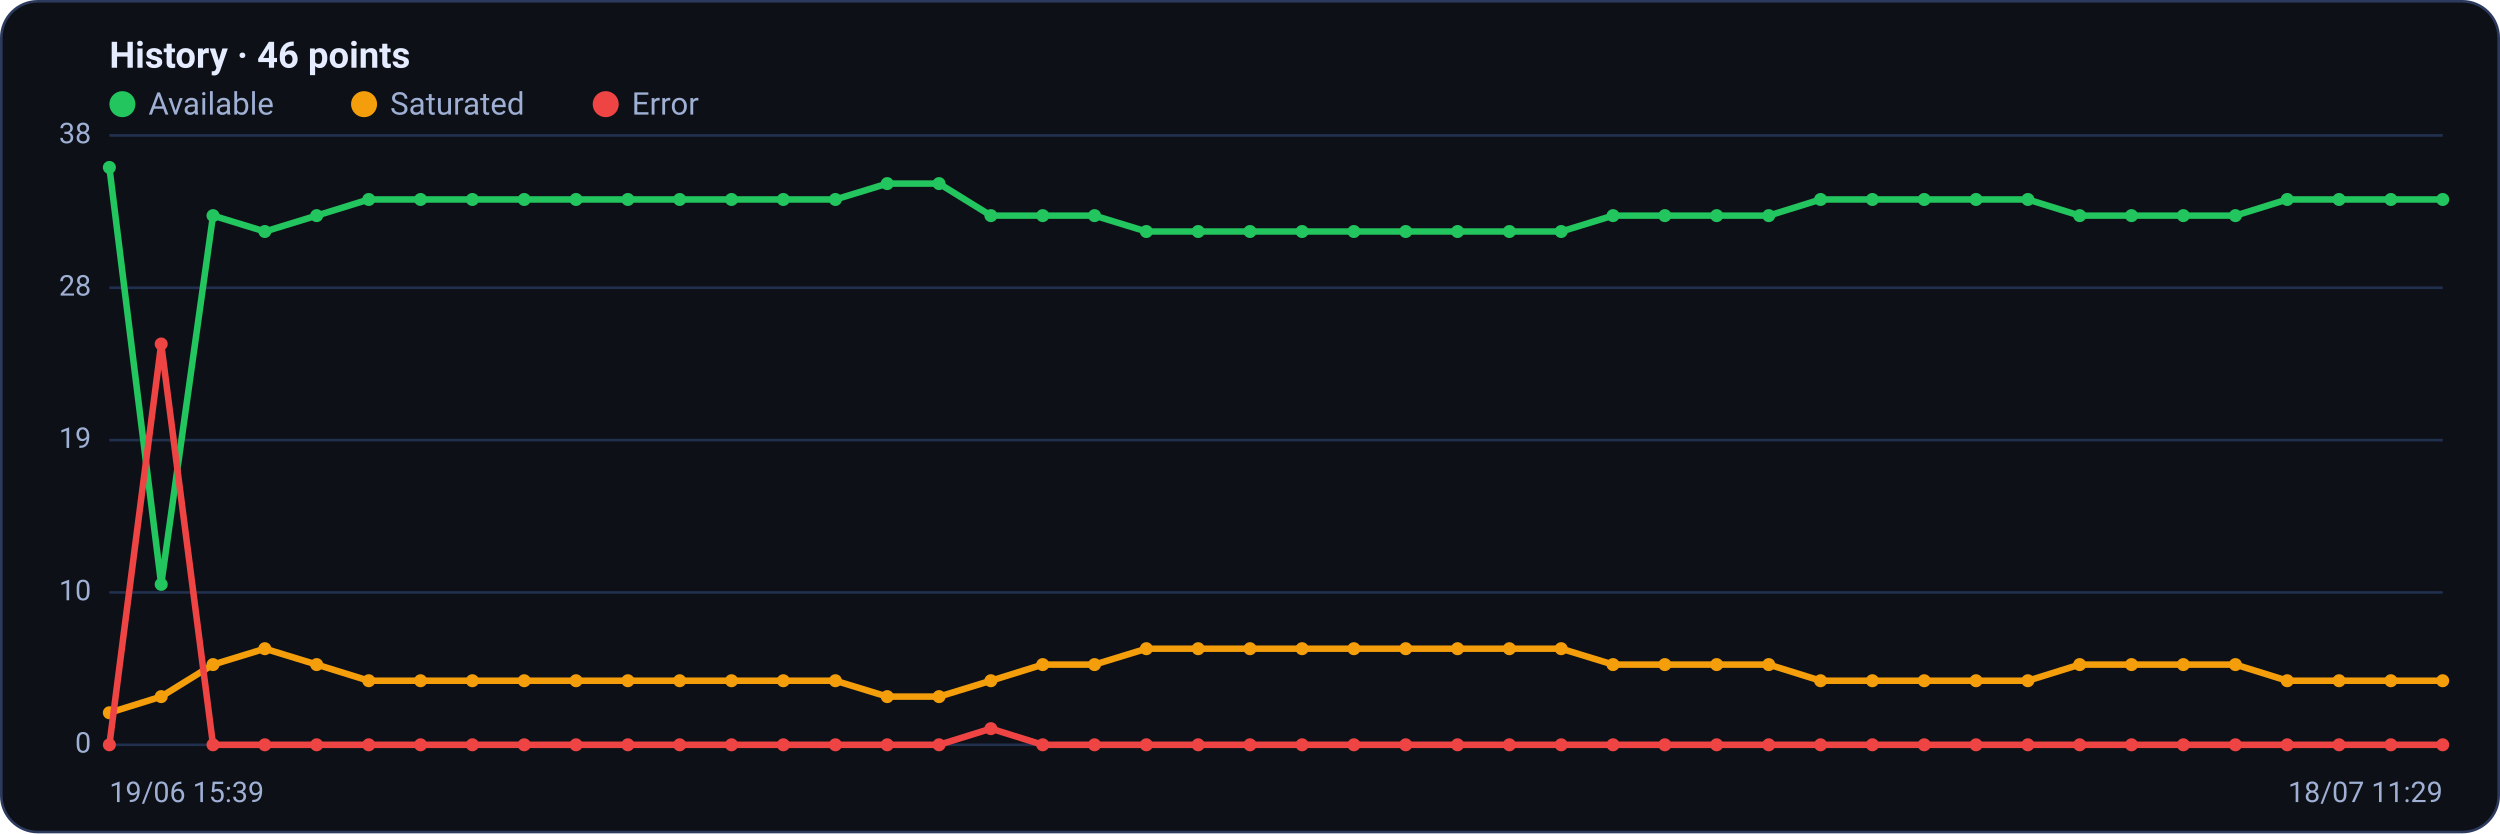
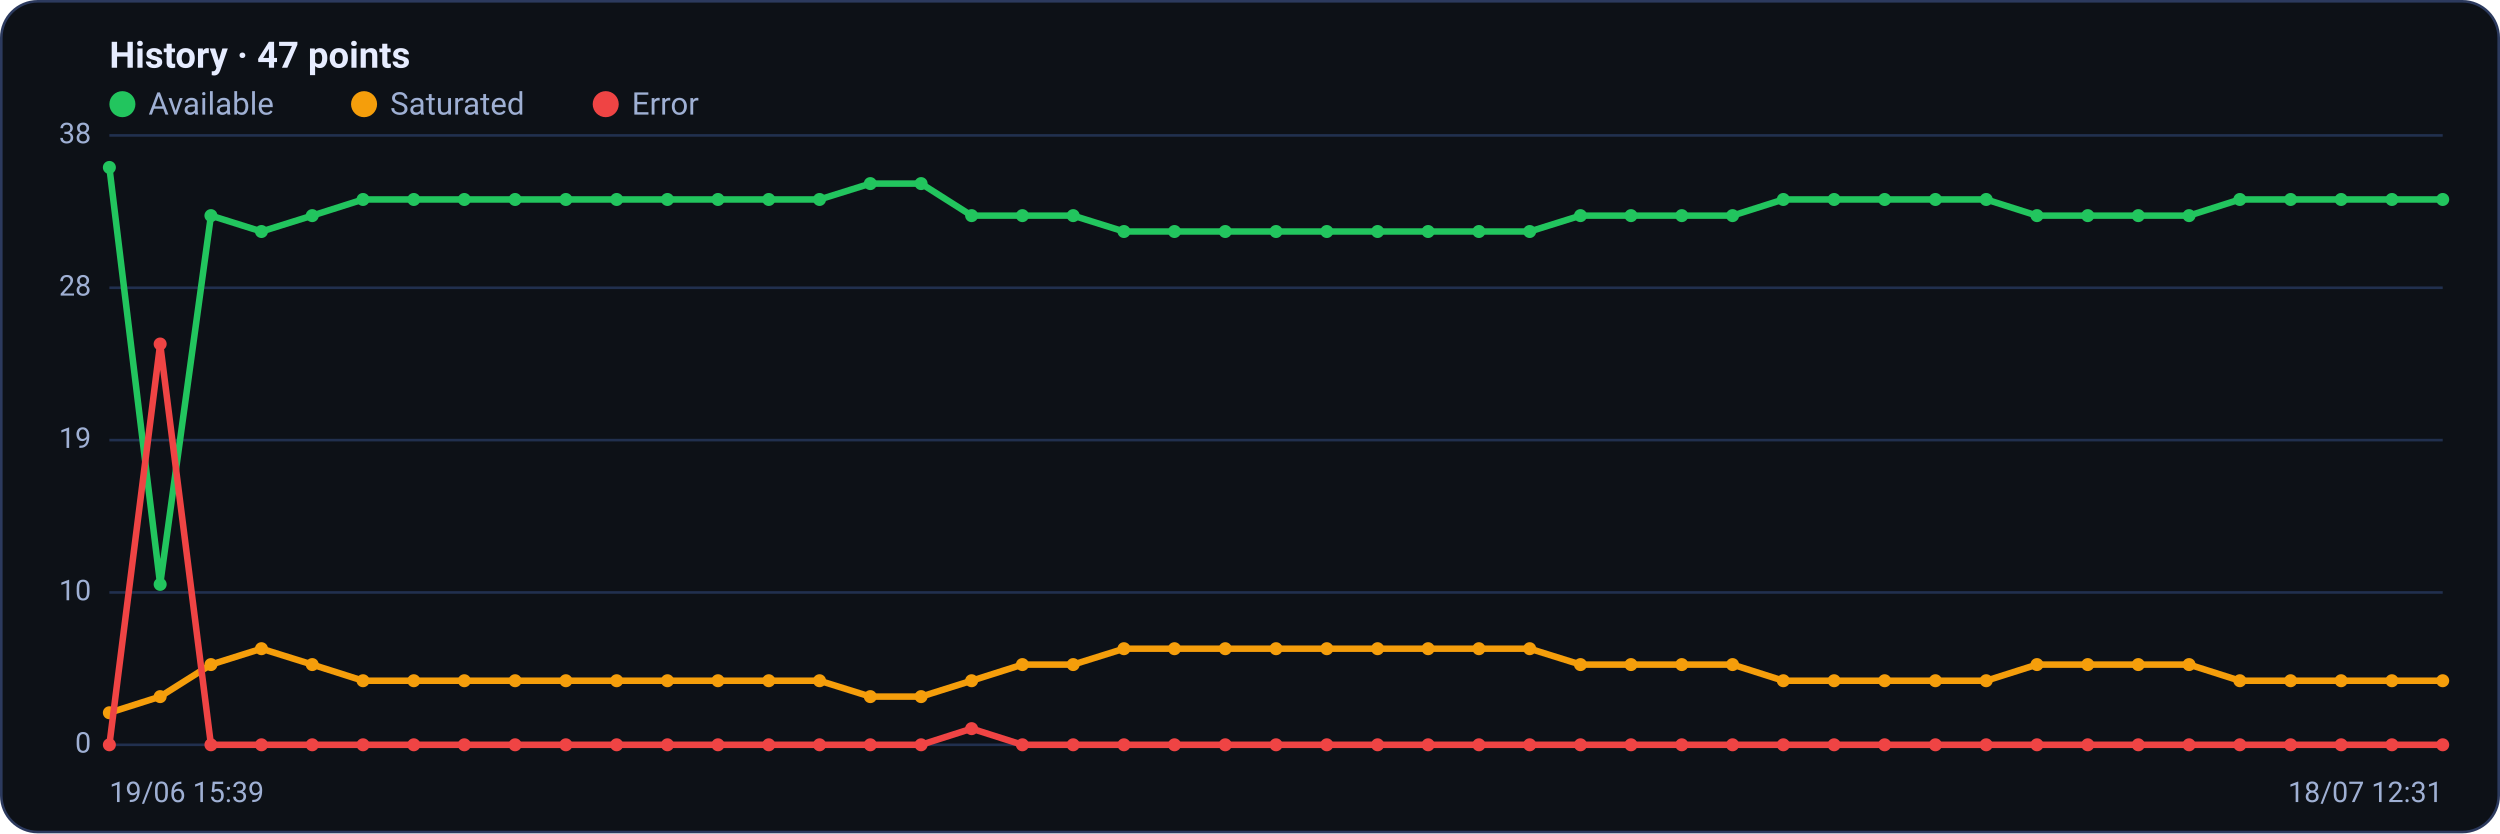
<svg xmlns="http://www.w3.org/2000/svg" viewBox="0 0 960 320" width="960" height="320" font-family="Segoe UI, system-ui, -apple-system, Roboto, Helvetica, Arial, sans-serif" role="img" aria-label="Availability history per region">
  <rect x="0.5" y="0.5" width="959" height="319" rx="14" fill="#0d1117" stroke="#2c3a5e" />
-   <text x="42" y="26" font-size="14" font-weight="600" fill="#e6ecff">History · 46 points</text>
+   <text x="42" y="26" font-size="14" font-weight="600" fill="#e6ecff">History · 47 points</text>
  <circle cx="47" cy="40" r="5" fill="#22c55e" />
  <text x="57" y="44" font-size="12" fill="#9fb0d4">Available</text>
  <circle cx="139.8" cy="40" r="5" fill="#f59e0b" />
  <text x="149.8" y="44" font-size="12" fill="#9fb0d4">Saturated</text>
  <circle cx="232.6" cy="40" r="5" fill="#ef4444" />
  <text x="242.6" y="44" font-size="12" fill="#9fb0d4">Error</text>
  <line x1="42" y1="286.0" x2="938" y2="286.0" stroke="#21304f" stroke-width="1" />
  <text x="35" y="289.0" text-anchor="end" font-size="11" fill="#9fb0d4">0</text>
  <line x1="42" y1="227.5" x2="938" y2="227.5" stroke="#21304f" stroke-width="1" />
  <text x="35" y="230.5" text-anchor="end" font-size="11" fill="#9fb0d4">10</text>
  <line x1="42" y1="169.0" x2="938" y2="169.0" stroke="#21304f" stroke-width="1" />
  <text x="35" y="172.0" text-anchor="end" font-size="11" fill="#9fb0d4">19</text>
  <line x1="42" y1="110.5" x2="938" y2="110.5" stroke="#21304f" stroke-width="1" />
  <text x="35" y="113.5" text-anchor="end" font-size="11" fill="#9fb0d4">28</text>
  <line x1="42" y1="52.0" x2="938" y2="52.0" stroke="#21304f" stroke-width="1" />
  <text x="35" y="55.0" text-anchor="end" font-size="11" fill="#9fb0d4">38</text>
-   <polyline fill="none" stroke="#22c55e" stroke-width="2.5" stroke-linejoin="round" stroke-linecap="round" points="42.0,64.3 61.9,224.4 81.8,82.8 101.7,88.9 121.6,82.8 141.6,76.6 161.5,76.6 181.4,76.6 201.3,76.6 221.2,76.6 241.1,76.6 261.0,76.6 280.9,76.6 300.8,76.6 320.8,76.6 340.7,70.5 360.6,70.5 380.5,82.8 400.4,82.8 420.3,82.8 440.2,88.9 460.1,88.9 480.0,88.9 500.0,88.9 519.9,88.9 539.8,88.9 559.7,88.9 579.6,88.9 599.5,88.9 619.4,82.8 639.3,82.8 659.2,82.8 679.2,82.8 699.1,76.6 719.0,76.6 738.9,76.6 758.8,76.6 778.7,76.6 798.6,82.8 818.5,82.8 838.4,82.8 858.4,82.8 878.3,76.6 898.2,76.6 918.1,76.6 938.0,76.6" />
+   <polyline fill="none" stroke="#22c55e" stroke-width="2.5" stroke-linejoin="round" stroke-linecap="round" points="42.0,64.3 61.5,224.4 81.0,82.8 100.4,88.9 119.9,82.8 139.4,76.6 158.9,76.6 178.3,76.6 197.8,76.6 217.3,76.6 236.8,76.6 256.3,76.6 275.7,76.6 295.2,76.6 314.7,76.6 334.2,70.5 353.7,70.5 373.1,82.8 392.6,82.8 412.1,82.8 431.6,88.9 451.0,88.9 470.5,88.9 490.0,88.9 509.5,88.9 529.0,88.9 548.4,88.9 567.9,88.9 587.4,88.9 606.9,82.8 626.3,82.8 645.8,82.8 665.3,82.8 684.8,76.6 704.3,76.6 723.7,76.6 743.2,76.6 762.7,76.6 782.2,82.8 801.7,82.8 821.1,82.8 840.6,82.8 860.1,76.6 879.6,76.6 899.0,76.6 918.5,76.6 938.0,76.6" />
  <circle cx="42.0" cy="64.3" r="2.5" fill="#22c55e" />
-   <circle cx="61.9" cy="224.4" r="2.5" fill="#22c55e" />
-   <circle cx="81.8" cy="82.8" r="2.5" fill="#22c55e" />
-   <circle cx="101.7" cy="88.9" r="2.5" fill="#22c55e" />
-   <circle cx="121.6" cy="82.8" r="2.5" fill="#22c55e" />
-   <circle cx="141.6" cy="76.6" r="2.5" fill="#22c55e" />
-   <circle cx="161.5" cy="76.6" r="2.5" fill="#22c55e" />
-   <circle cx="181.4" cy="76.6" r="2.5" fill="#22c55e" />
-   <circle cx="201.3" cy="76.6" r="2.5" fill="#22c55e" />
-   <circle cx="221.2" cy="76.6" r="2.5" fill="#22c55e" />
-   <circle cx="241.1" cy="76.6" r="2.5" fill="#22c55e" />
-   <circle cx="261.0" cy="76.6" r="2.5" fill="#22c55e" />
-   <circle cx="280.9" cy="76.6" r="2.5" fill="#22c55e" />
-   <circle cx="300.8" cy="76.6" r="2.5" fill="#22c55e" />
-   <circle cx="320.8" cy="76.6" r="2.5" fill="#22c55e" />
-   <circle cx="340.7" cy="70.5" r="2.5" fill="#22c55e" />
-   <circle cx="360.6" cy="70.5" r="2.5" fill="#22c55e" />
-   <circle cx="380.5" cy="82.8" r="2.5" fill="#22c55e" />
-   <circle cx="400.4" cy="82.8" r="2.5" fill="#22c55e" />
-   <circle cx="420.3" cy="82.8" r="2.5" fill="#22c55e" />
-   <circle cx="440.2" cy="88.9" r="2.5" fill="#22c55e" />
-   <circle cx="460.1" cy="88.9" r="2.5" fill="#22c55e" />
-   <circle cx="480.0" cy="88.9" r="2.5" fill="#22c55e" />
-   <circle cx="500.0" cy="88.9" r="2.5" fill="#22c55e" />
-   <circle cx="519.9" cy="88.9" r="2.5" fill="#22c55e" />
-   <circle cx="539.8" cy="88.9" r="2.5" fill="#22c55e" />
-   <circle cx="559.7" cy="88.9" r="2.5" fill="#22c55e" />
-   <circle cx="579.6" cy="88.9" r="2.5" fill="#22c55e" />
-   <circle cx="599.5" cy="88.9" r="2.5" fill="#22c55e" />
-   <circle cx="619.4" cy="82.8" r="2.5" fill="#22c55e" />
-   <circle cx="639.3" cy="82.8" r="2.5" fill="#22c55e" />
-   <circle cx="659.2" cy="82.8" r="2.5" fill="#22c55e" />
-   <circle cx="679.2" cy="82.8" r="2.5" fill="#22c55e" />
-   <circle cx="699.1" cy="76.6" r="2.5" fill="#22c55e" />
-   <circle cx="719.0" cy="76.6" r="2.5" fill="#22c55e" />
-   <circle cx="738.9" cy="76.6" r="2.5" fill="#22c55e" />
-   <circle cx="758.8" cy="76.6" r="2.5" fill="#22c55e" />
-   <circle cx="778.7" cy="76.6" r="2.5" fill="#22c55e" />
-   <circle cx="798.6" cy="82.8" r="2.5" fill="#22c55e" />
-   <circle cx="818.5" cy="82.8" r="2.5" fill="#22c55e" />
-   <circle cx="838.4" cy="82.8" r="2.5" fill="#22c55e" />
-   <circle cx="858.4" cy="82.8" r="2.5" fill="#22c55e" />
-   <circle cx="878.3" cy="76.6" r="2.5" fill="#22c55e" />
-   <circle cx="898.2" cy="76.6" r="2.5" fill="#22c55e" />
-   <circle cx="918.1" cy="76.6" r="2.5" fill="#22c55e" />
+   <circle cx="61.5" cy="224.4" r="2.5" fill="#22c55e" />
+   <circle cx="81.0" cy="82.8" r="2.5" fill="#22c55e" />
+   <circle cx="100.4" cy="88.9" r="2.5" fill="#22c55e" />
+   <circle cx="119.9" cy="82.8" r="2.5" fill="#22c55e" />
+   <circle cx="139.4" cy="76.6" r="2.5" fill="#22c55e" />
+   <circle cx="158.9" cy="76.6" r="2.5" fill="#22c55e" />
+   <circle cx="178.3" cy="76.6" r="2.5" fill="#22c55e" />
+   <circle cx="197.8" cy="76.6" r="2.5" fill="#22c55e" />
+   <circle cx="217.3" cy="76.6" r="2.5" fill="#22c55e" />
+   <circle cx="236.8" cy="76.6" r="2.5" fill="#22c55e" />
+   <circle cx="256.3" cy="76.6" r="2.5" fill="#22c55e" />
+   <circle cx="275.7" cy="76.6" r="2.5" fill="#22c55e" />
+   <circle cx="295.2" cy="76.6" r="2.5" fill="#22c55e" />
+   <circle cx="314.7" cy="76.6" r="2.5" fill="#22c55e" />
+   <circle cx="334.2" cy="70.5" r="2.5" fill="#22c55e" />
+   <circle cx="353.7" cy="70.5" r="2.5" fill="#22c55e" />
+   <circle cx="373.1" cy="82.8" r="2.5" fill="#22c55e" />
+   <circle cx="392.6" cy="82.8" r="2.5" fill="#22c55e" />
+   <circle cx="412.1" cy="82.8" r="2.5" fill="#22c55e" />
+   <circle cx="431.6" cy="88.9" r="2.5" fill="#22c55e" />
+   <circle cx="451.0" cy="88.9" r="2.5" fill="#22c55e" />
+   <circle cx="470.5" cy="88.9" r="2.5" fill="#22c55e" />
+   <circle cx="490.0" cy="88.9" r="2.5" fill="#22c55e" />
+   <circle cx="509.5" cy="88.9" r="2.5" fill="#22c55e" />
+   <circle cx="529.0" cy="88.9" r="2.5" fill="#22c55e" />
+   <circle cx="548.4" cy="88.9" r="2.5" fill="#22c55e" />
+   <circle cx="567.9" cy="88.9" r="2.5" fill="#22c55e" />
+   <circle cx="587.4" cy="88.9" r="2.5" fill="#22c55e" />
+   <circle cx="606.9" cy="82.8" r="2.5" fill="#22c55e" />
+   <circle cx="626.3" cy="82.8" r="2.5" fill="#22c55e" />
+   <circle cx="645.8" cy="82.8" r="2.5" fill="#22c55e" />
+   <circle cx="665.3" cy="82.8" r="2.5" fill="#22c55e" />
+   <circle cx="684.8" cy="76.6" r="2.5" fill="#22c55e" />
+   <circle cx="704.3" cy="76.6" r="2.5" fill="#22c55e" />
+   <circle cx="723.7" cy="76.6" r="2.5" fill="#22c55e" />
+   <circle cx="743.2" cy="76.6" r="2.5" fill="#22c55e" />
+   <circle cx="762.7" cy="76.6" r="2.5" fill="#22c55e" />
+   <circle cx="782.2" cy="82.8" r="2.5" fill="#22c55e" />
+   <circle cx="801.7" cy="82.8" r="2.5" fill="#22c55e" />
+   <circle cx="821.1" cy="82.8" r="2.5" fill="#22c55e" />
+   <circle cx="840.6" cy="82.8" r="2.5" fill="#22c55e" />
+   <circle cx="860.1" cy="76.6" r="2.5" fill="#22c55e" />
+   <circle cx="879.6" cy="76.6" r="2.5" fill="#22c55e" />
+   <circle cx="899.0" cy="76.6" r="2.5" fill="#22c55e" />
+   <circle cx="918.5" cy="76.6" r="2.5" fill="#22c55e" />
  <circle cx="938.0" cy="76.6" r="2.5" fill="#22c55e" />
-   <polyline fill="none" stroke="#f59e0b" stroke-width="2.5" stroke-linejoin="round" stroke-linecap="round" points="42.0,273.7 61.9,267.5 81.8,255.2 101.7,249.1 121.6,255.2 141.6,261.4 161.5,261.4 181.4,261.4 201.3,261.4 221.2,261.4 241.1,261.4 261.0,261.4 280.9,261.4 300.8,261.4 320.8,261.4 340.7,267.5 360.6,267.5 380.5,261.4 400.4,255.2 420.3,255.2 440.2,249.1 460.1,249.1 480.0,249.1 500.0,249.1 519.9,249.1 539.8,249.1 559.7,249.1 579.6,249.1 599.5,249.1 619.4,255.2 639.3,255.2 659.2,255.2 679.2,255.2 699.1,261.4 719.0,261.4 738.9,261.4 758.8,261.4 778.7,261.4 798.6,255.2 818.5,255.2 838.4,255.2 858.4,255.2 878.3,261.4 898.2,261.4 918.1,261.4 938.0,261.4" />
+   <polyline fill="none" stroke="#f59e0b" stroke-width="2.5" stroke-linejoin="round" stroke-linecap="round" points="42.0,273.7 61.5,267.5 81.0,255.2 100.4,249.1 119.9,255.2 139.4,261.4 158.9,261.4 178.3,261.4 197.8,261.4 217.3,261.4 236.8,261.4 256.3,261.4 275.7,261.4 295.2,261.4 314.7,261.4 334.2,267.5 353.7,267.5 373.1,261.4 392.6,255.2 412.1,255.2 431.6,249.1 451.0,249.1 470.5,249.1 490.0,249.1 509.5,249.1 529.0,249.1 548.4,249.1 567.9,249.1 587.4,249.1 606.9,255.2 626.3,255.2 645.8,255.2 665.3,255.2 684.8,261.4 704.3,261.4 723.7,261.4 743.2,261.4 762.7,261.4 782.2,255.2 801.7,255.2 821.1,255.2 840.6,255.2 860.1,261.4 879.6,261.4 899.0,261.4 918.5,261.4 938.0,261.4" />
  <circle cx="42.0" cy="273.7" r="2.5" fill="#f59e0b" />
-   <circle cx="61.9" cy="267.5" r="2.5" fill="#f59e0b" />
-   <circle cx="81.8" cy="255.2" r="2.5" fill="#f59e0b" />
-   <circle cx="101.7" cy="249.1" r="2.5" fill="#f59e0b" />
-   <circle cx="121.6" cy="255.2" r="2.5" fill="#f59e0b" />
-   <circle cx="141.6" cy="261.4" r="2.5" fill="#f59e0b" />
-   <circle cx="161.5" cy="261.4" r="2.5" fill="#f59e0b" />
-   <circle cx="181.4" cy="261.4" r="2.5" fill="#f59e0b" />
-   <circle cx="201.3" cy="261.4" r="2.5" fill="#f59e0b" />
-   <circle cx="221.2" cy="261.4" r="2.5" fill="#f59e0b" />
-   <circle cx="241.1" cy="261.4" r="2.5" fill="#f59e0b" />
-   <circle cx="261.0" cy="261.4" r="2.5" fill="#f59e0b" />
-   <circle cx="280.9" cy="261.4" r="2.5" fill="#f59e0b" />
-   <circle cx="300.8" cy="261.4" r="2.5" fill="#f59e0b" />
-   <circle cx="320.8" cy="261.4" r="2.5" fill="#f59e0b" />
-   <circle cx="340.7" cy="267.5" r="2.5" fill="#f59e0b" />
-   <circle cx="360.6" cy="267.5" r="2.5" fill="#f59e0b" />
-   <circle cx="380.5" cy="261.4" r="2.5" fill="#f59e0b" />
-   <circle cx="400.4" cy="255.2" r="2.5" fill="#f59e0b" />
-   <circle cx="420.3" cy="255.2" r="2.5" fill="#f59e0b" />
-   <circle cx="440.2" cy="249.1" r="2.5" fill="#f59e0b" />
-   <circle cx="460.1" cy="249.1" r="2.5" fill="#f59e0b" />
-   <circle cx="480.0" cy="249.1" r="2.5" fill="#f59e0b" />
-   <circle cx="500.0" cy="249.1" r="2.5" fill="#f59e0b" />
-   <circle cx="519.9" cy="249.1" r="2.5" fill="#f59e0b" />
-   <circle cx="539.8" cy="249.1" r="2.5" fill="#f59e0b" />
-   <circle cx="559.7" cy="249.1" r="2.5" fill="#f59e0b" />
-   <circle cx="579.6" cy="249.1" r="2.5" fill="#f59e0b" />
-   <circle cx="599.5" cy="249.1" r="2.5" fill="#f59e0b" />
-   <circle cx="619.4" cy="255.2" r="2.5" fill="#f59e0b" />
-   <circle cx="639.3" cy="255.2" r="2.5" fill="#f59e0b" />
-   <circle cx="659.2" cy="255.2" r="2.5" fill="#f59e0b" />
-   <circle cx="679.2" cy="255.2" r="2.5" fill="#f59e0b" />
-   <circle cx="699.1" cy="261.4" r="2.5" fill="#f59e0b" />
-   <circle cx="719.0" cy="261.4" r="2.5" fill="#f59e0b" />
-   <circle cx="738.9" cy="261.4" r="2.5" fill="#f59e0b" />
-   <circle cx="758.8" cy="261.4" r="2.5" fill="#f59e0b" />
-   <circle cx="778.7" cy="261.4" r="2.5" fill="#f59e0b" />
-   <circle cx="798.6" cy="255.2" r="2.5" fill="#f59e0b" />
-   <circle cx="818.5" cy="255.2" r="2.5" fill="#f59e0b" />
-   <circle cx="838.4" cy="255.2" r="2.5" fill="#f59e0b" />
-   <circle cx="858.4" cy="255.2" r="2.5" fill="#f59e0b" />
-   <circle cx="878.3" cy="261.4" r="2.5" fill="#f59e0b" />
-   <circle cx="898.2" cy="261.4" r="2.5" fill="#f59e0b" />
-   <circle cx="918.1" cy="261.4" r="2.5" fill="#f59e0b" />
+   <circle cx="61.5" cy="267.5" r="2.5" fill="#f59e0b" />
+   <circle cx="81.0" cy="255.2" r="2.5" fill="#f59e0b" />
+   <circle cx="100.4" cy="249.1" r="2.5" fill="#f59e0b" />
+   <circle cx="119.9" cy="255.2" r="2.5" fill="#f59e0b" />
+   <circle cx="139.4" cy="261.4" r="2.5" fill="#f59e0b" />
+   <circle cx="158.9" cy="261.4" r="2.5" fill="#f59e0b" />
+   <circle cx="178.3" cy="261.4" r="2.5" fill="#f59e0b" />
+   <circle cx="197.8" cy="261.4" r="2.5" fill="#f59e0b" />
+   <circle cx="217.3" cy="261.4" r="2.5" fill="#f59e0b" />
+   <circle cx="236.8" cy="261.4" r="2.5" fill="#f59e0b" />
+   <circle cx="256.3" cy="261.4" r="2.5" fill="#f59e0b" />
+   <circle cx="275.7" cy="261.4" r="2.5" fill="#f59e0b" />
+   <circle cx="295.2" cy="261.4" r="2.5" fill="#f59e0b" />
+   <circle cx="314.7" cy="261.4" r="2.5" fill="#f59e0b" />
+   <circle cx="334.2" cy="267.5" r="2.5" fill="#f59e0b" />
+   <circle cx="353.7" cy="267.5" r="2.5" fill="#f59e0b" />
+   <circle cx="373.1" cy="261.4" r="2.5" fill="#f59e0b" />
+   <circle cx="392.6" cy="255.2" r="2.5" fill="#f59e0b" />
+   <circle cx="412.1" cy="255.2" r="2.5" fill="#f59e0b" />
+   <circle cx="431.6" cy="249.1" r="2.5" fill="#f59e0b" />
+   <circle cx="451.0" cy="249.1" r="2.5" fill="#f59e0b" />
+   <circle cx="470.5" cy="249.1" r="2.5" fill="#f59e0b" />
+   <circle cx="490.0" cy="249.1" r="2.5" fill="#f59e0b" />
+   <circle cx="509.5" cy="249.1" r="2.5" fill="#f59e0b" />
+   <circle cx="529.0" cy="249.1" r="2.5" fill="#f59e0b" />
+   <circle cx="548.4" cy="249.1" r="2.5" fill="#f59e0b" />
+   <circle cx="567.9" cy="249.1" r="2.5" fill="#f59e0b" />
+   <circle cx="587.4" cy="249.1" r="2.5" fill="#f59e0b" />
+   <circle cx="606.9" cy="255.2" r="2.5" fill="#f59e0b" />
+   <circle cx="626.3" cy="255.2" r="2.5" fill="#f59e0b" />
+   <circle cx="645.8" cy="255.2" r="2.5" fill="#f59e0b" />
+   <circle cx="665.3" cy="255.2" r="2.5" fill="#f59e0b" />
+   <circle cx="684.8" cy="261.4" r="2.5" fill="#f59e0b" />
+   <circle cx="704.3" cy="261.4" r="2.5" fill="#f59e0b" />
+   <circle cx="723.7" cy="261.4" r="2.5" fill="#f59e0b" />
+   <circle cx="743.2" cy="261.4" r="2.5" fill="#f59e0b" />
+   <circle cx="762.7" cy="261.4" r="2.5" fill="#f59e0b" />
+   <circle cx="782.2" cy="255.2" r="2.5" fill="#f59e0b" />
+   <circle cx="801.7" cy="255.2" r="2.5" fill="#f59e0b" />
+   <circle cx="821.1" cy="255.2" r="2.5" fill="#f59e0b" />
+   <circle cx="840.6" cy="255.2" r="2.5" fill="#f59e0b" />
+   <circle cx="860.1" cy="261.4" r="2.5" fill="#f59e0b" />
+   <circle cx="879.6" cy="261.4" r="2.5" fill="#f59e0b" />
+   <circle cx="899.0" cy="261.4" r="2.5" fill="#f59e0b" />
+   <circle cx="918.5" cy="261.4" r="2.5" fill="#f59e0b" />
  <circle cx="938.0" cy="261.4" r="2.5" fill="#f59e0b" />
-   <polyline fill="none" stroke="#ef4444" stroke-width="2.5" stroke-linejoin="round" stroke-linecap="round" points="42.0,286.0 61.9,132.1 81.8,286.0 101.7,286.0 121.6,286.0 141.6,286.0 161.5,286.0 181.4,286.0 201.3,286.0 221.2,286.0 241.1,286.0 261.0,286.0 280.9,286.0 300.8,286.0 320.8,286.0 340.7,286.0 360.6,286.0 380.5,279.8 400.4,286.0 420.3,286.0 440.2,286.0 460.1,286.0 480.0,286.0 500.0,286.0 519.9,286.0 539.8,286.0 559.7,286.0 579.6,286.0 599.5,286.0 619.4,286.0 639.3,286.0 659.2,286.0 679.2,286.0 699.1,286.0 719.0,286.0 738.9,286.0 758.8,286.0 778.7,286.0 798.6,286.0 818.5,286.0 838.4,286.0 858.4,286.0 878.3,286.0 898.2,286.0 918.1,286.0 938.0,286.0" />
+   <polyline fill="none" stroke="#ef4444" stroke-width="2.5" stroke-linejoin="round" stroke-linecap="round" points="42.0,286.0 61.5,132.1 81.0,286.0 100.4,286.0 119.9,286.0 139.4,286.0 158.9,286.0 178.3,286.0 197.8,286.0 217.3,286.0 236.8,286.0 256.3,286.0 275.7,286.0 295.2,286.0 314.7,286.0 334.2,286.0 353.7,286.0 373.1,279.8 392.6,286.0 412.1,286.0 431.6,286.0 451.0,286.0 470.5,286.0 490.0,286.0 509.5,286.0 529.0,286.0 548.4,286.0 567.9,286.0 587.4,286.0 606.9,286.0 626.3,286.0 645.8,286.0 665.3,286.0 684.8,286.0 704.3,286.0 723.7,286.0 743.2,286.0 762.7,286.0 782.2,286.0 801.7,286.0 821.1,286.0 840.6,286.0 860.1,286.0 879.6,286.0 899.0,286.0 918.5,286.0 938.0,286.0" />
  <circle cx="42.0" cy="286.0" r="2.5" fill="#ef4444" />
-   <circle cx="61.9" cy="132.1" r="2.5" fill="#ef4444" />
-   <circle cx="81.8" cy="286.0" r="2.5" fill="#ef4444" />
-   <circle cx="101.7" cy="286.0" r="2.5" fill="#ef4444" />
-   <circle cx="121.6" cy="286.0" r="2.5" fill="#ef4444" />
-   <circle cx="141.6" cy="286.0" r="2.5" fill="#ef4444" />
-   <circle cx="161.5" cy="286.0" r="2.5" fill="#ef4444" />
-   <circle cx="181.4" cy="286.0" r="2.5" fill="#ef4444" />
-   <circle cx="201.3" cy="286.0" r="2.5" fill="#ef4444" />
-   <circle cx="221.2" cy="286.0" r="2.5" fill="#ef4444" />
-   <circle cx="241.1" cy="286.0" r="2.5" fill="#ef4444" />
-   <circle cx="261.0" cy="286.0" r="2.5" fill="#ef4444" />
-   <circle cx="280.9" cy="286.0" r="2.5" fill="#ef4444" />
-   <circle cx="300.8" cy="286.0" r="2.5" fill="#ef4444" />
-   <circle cx="320.8" cy="286.0" r="2.5" fill="#ef4444" />
-   <circle cx="340.7" cy="286.0" r="2.5" fill="#ef4444" />
-   <circle cx="360.6" cy="286.0" r="2.5" fill="#ef4444" />
-   <circle cx="380.5" cy="279.8" r="2.5" fill="#ef4444" />
-   <circle cx="400.4" cy="286.0" r="2.5" fill="#ef4444" />
-   <circle cx="420.3" cy="286.0" r="2.5" fill="#ef4444" />
-   <circle cx="440.2" cy="286.0" r="2.5" fill="#ef4444" />
-   <circle cx="460.1" cy="286.0" r="2.5" fill="#ef4444" />
-   <circle cx="480.0" cy="286.0" r="2.5" fill="#ef4444" />
-   <circle cx="500.0" cy="286.0" r="2.5" fill="#ef4444" />
-   <circle cx="519.9" cy="286.0" r="2.5" fill="#ef4444" />
-   <circle cx="539.8" cy="286.0" r="2.5" fill="#ef4444" />
-   <circle cx="559.7" cy="286.0" r="2.5" fill="#ef4444" />
-   <circle cx="579.6" cy="286.0" r="2.5" fill="#ef4444" />
-   <circle cx="599.5" cy="286.0" r="2.5" fill="#ef4444" />
-   <circle cx="619.4" cy="286.0" r="2.5" fill="#ef4444" />
-   <circle cx="639.3" cy="286.0" r="2.5" fill="#ef4444" />
-   <circle cx="659.2" cy="286.0" r="2.5" fill="#ef4444" />
-   <circle cx="679.2" cy="286.0" r="2.5" fill="#ef4444" />
-   <circle cx="699.1" cy="286.0" r="2.5" fill="#ef4444" />
-   <circle cx="719.0" cy="286.0" r="2.5" fill="#ef4444" />
-   <circle cx="738.9" cy="286.0" r="2.5" fill="#ef4444" />
-   <circle cx="758.8" cy="286.0" r="2.5" fill="#ef4444" />
-   <circle cx="778.7" cy="286.0" r="2.5" fill="#ef4444" />
-   <circle cx="798.6" cy="286.0" r="2.5" fill="#ef4444" />
-   <circle cx="818.5" cy="286.0" r="2.5" fill="#ef4444" />
-   <circle cx="838.4" cy="286.0" r="2.5" fill="#ef4444" />
-   <circle cx="858.4" cy="286.0" r="2.5" fill="#ef4444" />
-   <circle cx="878.3" cy="286.0" r="2.5" fill="#ef4444" />
-   <circle cx="898.2" cy="286.0" r="2.5" fill="#ef4444" />
-   <circle cx="918.1" cy="286.0" r="2.5" fill="#ef4444" />
+   <circle cx="61.5" cy="132.1" r="2.5" fill="#ef4444" />
+   <circle cx="81.0" cy="286.0" r="2.5" fill="#ef4444" />
+   <circle cx="100.4" cy="286.0" r="2.5" fill="#ef4444" />
+   <circle cx="119.9" cy="286.0" r="2.5" fill="#ef4444" />
+   <circle cx="139.4" cy="286.0" r="2.5" fill="#ef4444" />
+   <circle cx="158.9" cy="286.0" r="2.5" fill="#ef4444" />
+   <circle cx="178.3" cy="286.0" r="2.5" fill="#ef4444" />
+   <circle cx="197.8" cy="286.0" r="2.5" fill="#ef4444" />
+   <circle cx="217.3" cy="286.0" r="2.5" fill="#ef4444" />
+   <circle cx="236.8" cy="286.0" r="2.5" fill="#ef4444" />
+   <circle cx="256.3" cy="286.0" r="2.5" fill="#ef4444" />
+   <circle cx="275.7" cy="286.0" r="2.5" fill="#ef4444" />
+   <circle cx="295.2" cy="286.0" r="2.5" fill="#ef4444" />
+   <circle cx="314.7" cy="286.0" r="2.5" fill="#ef4444" />
+   <circle cx="334.2" cy="286.0" r="2.5" fill="#ef4444" />
+   <circle cx="353.7" cy="286.0" r="2.5" fill="#ef4444" />
+   <circle cx="373.1" cy="279.8" r="2.5" fill="#ef4444" />
+   <circle cx="392.6" cy="286.0" r="2.5" fill="#ef4444" />
+   <circle cx="412.1" cy="286.0" r="2.5" fill="#ef4444" />
+   <circle cx="431.6" cy="286.0" r="2.5" fill="#ef4444" />
+   <circle cx="451.0" cy="286.0" r="2.5" fill="#ef4444" />
+   <circle cx="470.5" cy="286.0" r="2.5" fill="#ef4444" />
+   <circle cx="490.0" cy="286.0" r="2.5" fill="#ef4444" />
+   <circle cx="509.5" cy="286.0" r="2.5" fill="#ef4444" />
+   <circle cx="529.0" cy="286.0" r="2.5" fill="#ef4444" />
+   <circle cx="548.4" cy="286.0" r="2.5" fill="#ef4444" />
+   <circle cx="567.9" cy="286.0" r="2.5" fill="#ef4444" />
+   <circle cx="587.4" cy="286.0" r="2.5" fill="#ef4444" />
+   <circle cx="606.9" cy="286.0" r="2.5" fill="#ef4444" />
+   <circle cx="626.3" cy="286.0" r="2.5" fill="#ef4444" />
+   <circle cx="645.8" cy="286.0" r="2.5" fill="#ef4444" />
+   <circle cx="665.3" cy="286.0" r="2.5" fill="#ef4444" />
+   <circle cx="684.8" cy="286.0" r="2.5" fill="#ef4444" />
+   <circle cx="704.3" cy="286.0" r="2.5" fill="#ef4444" />
+   <circle cx="723.7" cy="286.0" r="2.5" fill="#ef4444" />
+   <circle cx="743.2" cy="286.0" r="2.5" fill="#ef4444" />
+   <circle cx="762.7" cy="286.0" r="2.5" fill="#ef4444" />
+   <circle cx="782.2" cy="286.0" r="2.5" fill="#ef4444" />
+   <circle cx="801.7" cy="286.0" r="2.5" fill="#ef4444" />
+   <circle cx="821.1" cy="286.0" r="2.5" fill="#ef4444" />
+   <circle cx="840.6" cy="286.0" r="2.5" fill="#ef4444" />
+   <circle cx="860.1" cy="286.0" r="2.5" fill="#ef4444" />
+   <circle cx="879.6" cy="286.0" r="2.5" fill="#ef4444" />
+   <circle cx="899.0" cy="286.0" r="2.5" fill="#ef4444" />
+   <circle cx="918.5" cy="286.0" r="2.5" fill="#ef4444" />
  <circle cx="938.0" cy="286.0" r="2.5" fill="#ef4444" />
  <text x="42" y="308" font-size="11" fill="#9fb0d4">19/06 15:39</text>
-   <text x="938" y="308" text-anchor="end" font-size="11" fill="#9fb0d4">18/07 11:29</text>
+   <text x="938" y="308" text-anchor="end" font-size="11" fill="#9fb0d4">18/07 12:31</text>
</svg>
